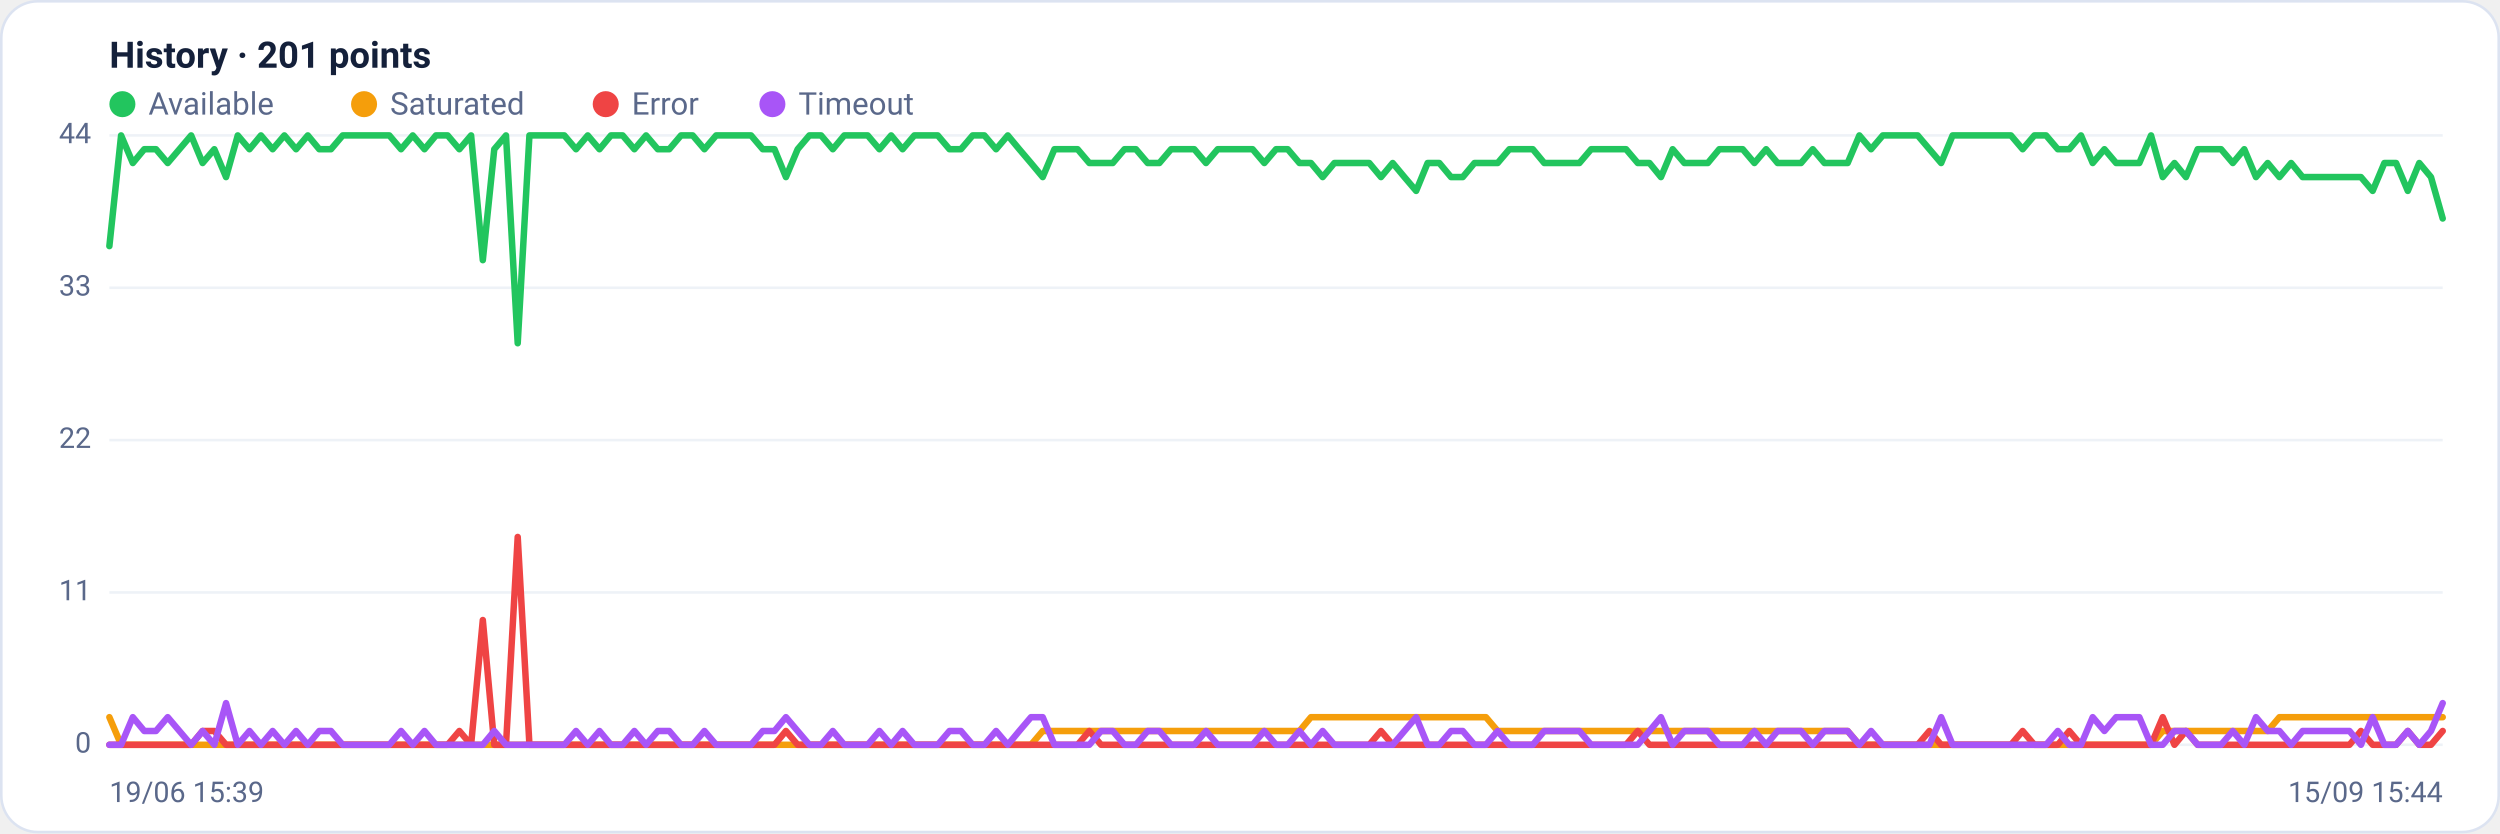
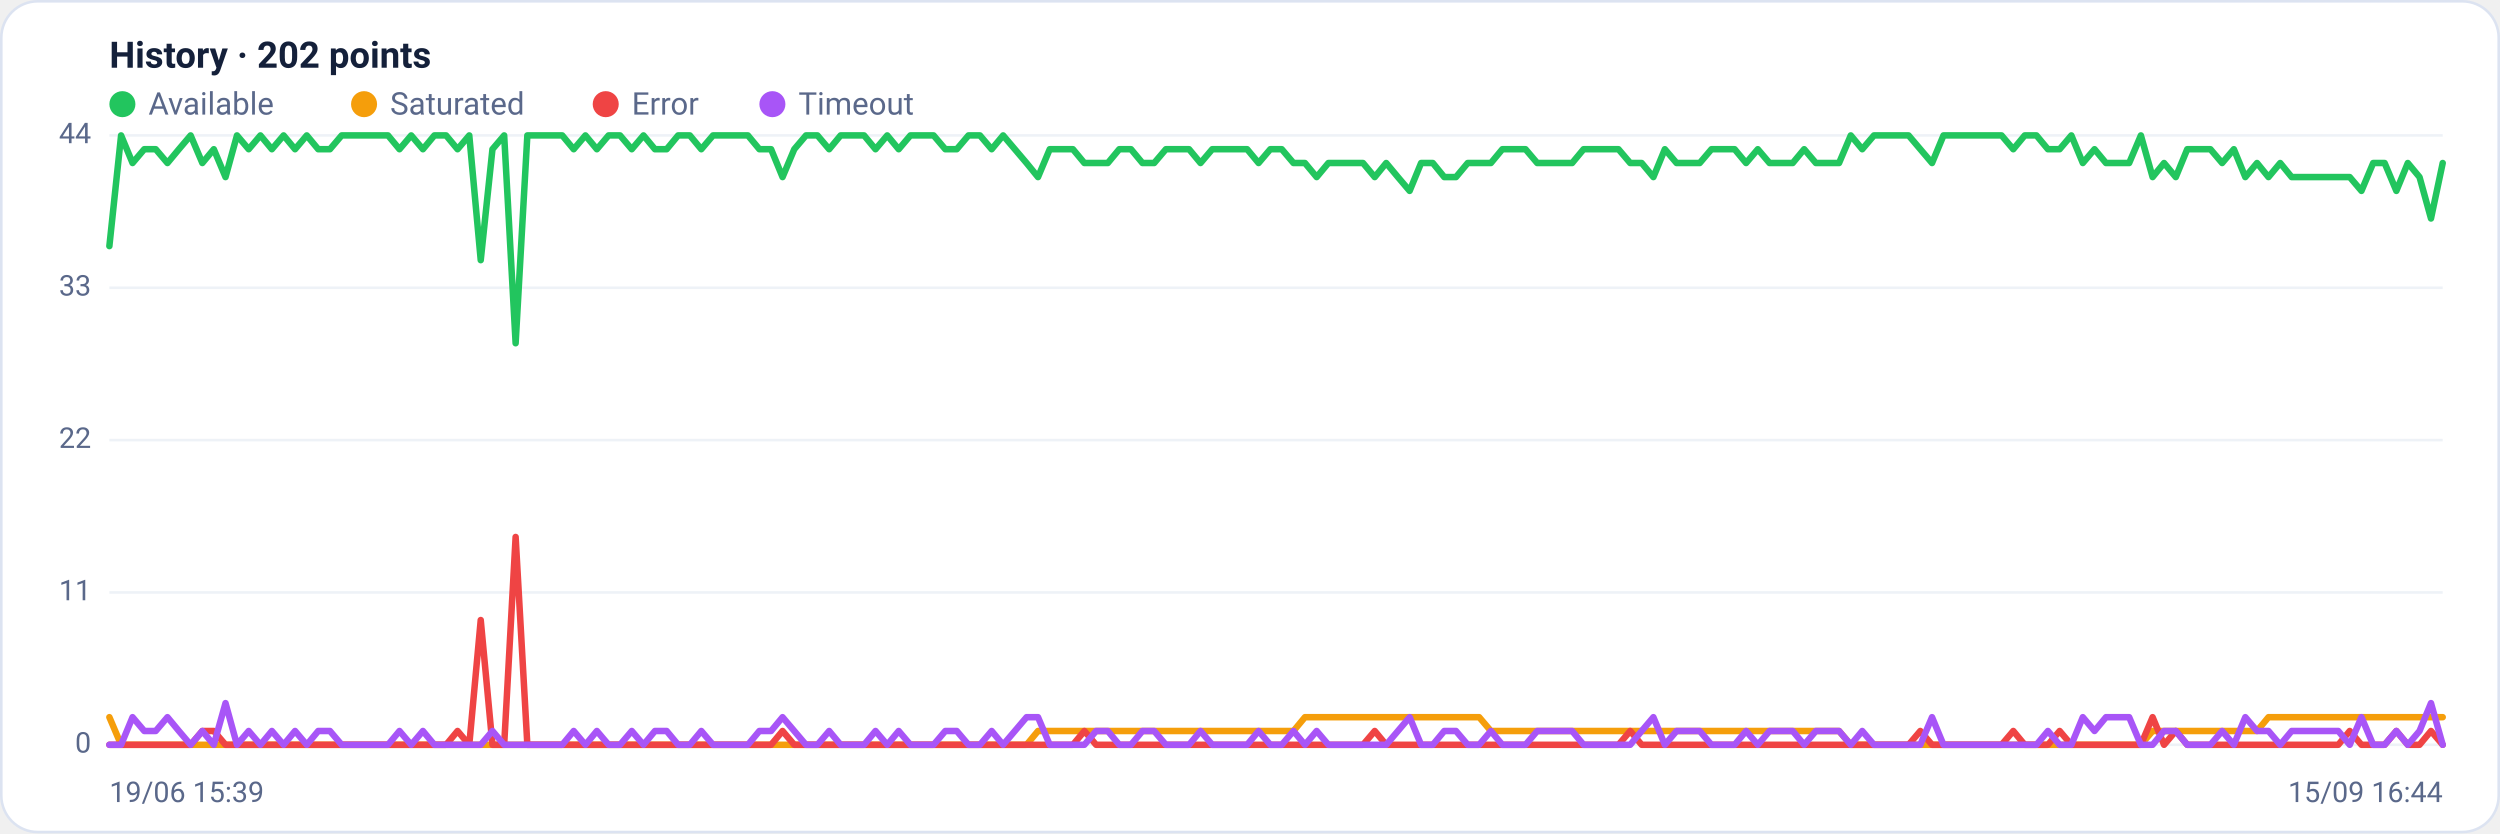
<svg xmlns="http://www.w3.org/2000/svg" viewBox="0 0 960 320" width="960" height="320" font-family="Segoe UI, system-ui, -apple-system, Roboto, Helvetica, Arial, sans-serif" role="img" aria-label="Availability history per region">
  <rect x="0.5" y="0.5" width="959" height="319" rx="14" fill="#ffffff" stroke="#dce3f1" />
-   <text x="42" y="26" font-size="14" font-weight="600" fill="#14203a">History · 201 points</text>
+   <text x="42" y="26" font-size="14" font-weight="600" fill="#14203a">History · 202 points</text>
  <circle cx="47" cy="40" r="5" fill="#22c55e" />
  <text x="57" y="44" font-size="12" fill="#5a688a">Available</text>
  <circle cx="139.8" cy="40" r="5" fill="#f59e0b" />
  <text x="149.8" y="44" font-size="12" fill="#5a688a">Saturated</text>
  <circle cx="232.6" cy="40" r="5" fill="#ef4444" />
  <text x="242.6" y="44" font-size="12" fill="#5a688a">Error</text>
  <circle cx="296.6" cy="40" r="5" fill="#a855f7" />
  <text x="306.6" y="44" font-size="12" fill="#5a688a">Timeout</text>
  <line x1="42" y1="286.0" x2="938" y2="286.0" stroke="#eef2f7" stroke-width="1" />
  <text x="35" y="289.0" text-anchor="end" font-size="11" fill="#5a688a">0</text>
  <line x1="42" y1="227.5" x2="938" y2="227.5" stroke="#eef2f7" stroke-width="1" />
  <text x="35" y="230.5" text-anchor="end" font-size="11" fill="#5a688a">11</text>
  <line x1="42" y1="169.0" x2="938" y2="169.0" stroke="#eef2f7" stroke-width="1" />
  <text x="35" y="172.0" text-anchor="end" font-size="11" fill="#5a688a">22</text>
  <line x1="42" y1="110.5" x2="938" y2="110.5" stroke="#eef2f7" stroke-width="1" />
  <text x="35" y="113.5" text-anchor="end" font-size="11" fill="#5a688a">33</text>
  <line x1="42" y1="52.0" x2="938" y2="52.0" stroke="#eef2f7" stroke-width="1" />
  <text x="35" y="55.0" text-anchor="end" font-size="11" fill="#5a688a">44</text>
-   <polyline fill="none" stroke="#22c55e" stroke-width="2.5" stroke-linejoin="round" stroke-linecap="round" points="42.0,94.5 46.5,52.0 51.0,62.6 55.4,57.3 59.9,57.3 64.4,62.6 68.9,57.3 73.4,52.0 77.8,62.6 82.3,57.3 86.8,68.0 91.3,52.0 95.8,57.3 100.2,52.0 104.7,57.3 109.2,52.0 113.7,57.3 118.2,52.0 122.6,57.3 127.1,57.3 131.6,52.0 136.1,52.0 140.6,52.0 145.0,52.0 149.5,52.0 154.0,57.3 158.5,52.0 163.0,57.3 167.4,52.0 171.9,52.0 176.4,57.3 180.9,52.0 185.4,99.9 189.8,57.3 194.3,52.0 198.8,131.8 203.3,52.0 207.8,52.0 212.2,52.0 216.7,52.0 221.2,57.3 225.7,52.0 230.2,57.3 234.6,52.0 239.1,52.0 243.6,57.3 248.1,52.0 252.6,57.3 257.0,57.3 261.5,52.0 266.0,52.0 270.5,57.3 275.0,52.0 279.4,52.0 283.9,52.0 288.4,52.0 292.9,57.3 297.4,57.3 301.8,68.0 306.3,57.3 310.8,52.0 315.3,52.0 319.8,57.3 324.2,52.0 328.7,52.0 333.2,52.0 337.7,57.3 342.2,52.0 346.6,57.3 351.1,52.0 355.6,52.0 360.1,52.0 364.6,57.3 369.0,57.3 373.5,52.0 378.0,52.0 382.5,57.3 387.0,52.0 391.4,57.3 395.9,62.6 400.4,68.0 404.9,57.3 409.4,57.3 413.8,57.3 418.3,62.6 422.8,62.6 427.3,62.6 431.8,57.3 436.2,57.3 440.7,62.6 445.2,62.6 449.7,57.3 454.2,57.3 458.6,57.3 463.1,62.6 467.6,57.3 472.1,57.3 476.6,57.3 481.0,57.3 485.5,62.6 490.0,57.3 494.5,57.3 499.0,62.6 503.4,62.6 507.9,68.0 512.4,62.6 516.9,62.6 521.4,62.6 525.8,62.6 530.3,68.0 534.8,62.6 539.3,68.0 543.8,73.3 548.2,62.6 552.7,62.6 557.2,68.0 561.7,68.0 566.2,62.6 570.6,62.6 575.1,62.6 579.6,57.3 584.1,57.3 588.6,57.3 593.0,62.6 597.5,62.6 602.0,62.6 606.5,62.6 611.0,57.3 615.4,57.3 619.9,57.3 624.4,57.3 628.9,62.6 633.4,62.6 637.8,68.0 642.3,57.3 646.8,62.6 651.3,62.6 655.8,62.6 660.2,57.3 664.7,57.3 669.2,57.3 673.7,62.6 678.2,57.3 682.6,62.6 687.1,62.6 691.6,62.6 696.1,57.3 700.6,62.6 705.0,62.6 709.5,62.6 714.0,52.0 718.5,57.3 723.0,52.0 727.4,52.0 731.9,52.0 736.4,52.0 740.9,57.3 745.4,62.6 749.8,52.0 754.3,52.0 758.8,52.0 763.3,52.0 767.8,52.0 772.2,52.0 776.7,57.3 781.2,52.0 785.7,52.0 790.2,57.3 794.6,57.3 799.1,52.0 803.6,62.6 808.1,57.3 812.6,62.6 817.0,62.6 821.5,62.6 826.0,52.0 830.5,68.0 835.0,62.6 839.4,68.0 843.9,57.3 848.4,57.3 852.9,57.3 857.4,62.6 861.8,57.3 866.3,68.0 870.8,62.6 875.3,68.0 879.8,62.6 884.2,68.0 888.7,68.0 893.2,68.0 897.7,68.0 902.2,68.0 906.6,68.0 911.1,73.3 915.6,62.6 920.1,62.6 924.6,73.3 929.0,62.6 933.5,68.0 938.0,83.9" />
-   <polyline fill="none" stroke="#f59e0b" stroke-width="2.5" stroke-linejoin="round" stroke-linecap="round" points="42.0,275.4 46.5,286.0 51.0,286.0 55.4,286.0 59.9,286.0 64.4,286.0 68.9,286.0 73.4,286.0 77.8,286.0 82.3,286.0 86.8,286.0 91.3,286.0 95.8,286.0 100.2,286.0 104.7,286.0 109.2,286.0 113.7,286.0 118.2,286.0 122.6,286.0 127.1,286.0 131.6,286.0 136.1,286.0 140.6,286.0 145.0,286.0 149.5,286.0 154.0,286.0 158.5,286.0 163.0,286.0 167.4,286.0 171.9,286.0 176.4,286.0 180.9,286.0 185.4,286.0 189.8,286.0 194.3,286.0 198.8,286.0 203.3,286.0 207.8,286.0 212.2,286.0 216.7,286.0 221.2,286.0 225.7,286.0 230.2,286.0 234.6,286.0 239.1,286.0 243.6,286.0 248.1,286.0 252.6,286.0 257.0,286.0 261.5,286.0 266.0,286.0 270.5,286.0 275.0,286.0 279.4,286.0 283.9,286.0 288.4,286.0 292.9,286.0 297.4,286.0 301.8,286.0 306.3,286.0 310.8,286.0 315.3,286.0 319.8,286.0 324.2,286.0 328.7,286.0 333.2,286.0 337.7,286.0 342.2,286.0 346.6,286.0 351.1,286.0 355.6,286.0 360.1,286.0 364.6,286.0 369.0,286.0 373.5,286.0 378.0,286.0 382.5,286.0 387.0,286.0 391.4,286.0 395.9,286.0 400.4,280.7 404.9,280.7 409.4,280.7 413.8,280.7 418.3,280.7 422.8,280.7 427.3,280.7 431.8,280.7 436.2,280.7 440.7,280.7 445.2,280.7 449.7,280.7 454.2,280.7 458.6,280.7 463.1,280.7 467.6,280.7 472.1,280.7 476.6,280.7 481.0,280.7 485.5,280.7 490.0,280.7 494.5,280.7 499.0,280.7 503.4,275.4 507.9,275.4 512.4,275.4 516.9,275.4 521.4,275.4 525.8,275.4 530.3,275.4 534.8,275.4 539.3,275.4 543.8,275.4 548.2,275.4 552.7,275.4 557.2,275.4 561.7,275.4 566.2,275.4 570.6,275.4 575.1,280.7 579.6,280.7 584.1,280.7 588.6,280.7 593.0,280.7 597.5,280.7 602.0,280.7 606.5,280.7 611.0,280.7 615.4,280.7 619.9,280.7 624.4,280.7 628.9,280.7 633.4,280.7 637.8,280.7 642.3,280.7 646.8,280.7 651.3,280.7 655.8,280.7 660.2,280.7 664.7,280.7 669.2,280.7 673.7,280.7 678.2,280.7 682.6,280.7 687.1,280.7 691.6,280.7 696.1,280.7 700.6,280.7 705.0,280.7 709.5,280.7 714.0,286.0 718.5,286.0 723.0,286.0 727.4,286.0 731.9,286.0 736.4,286.0 740.9,286.0 745.4,286.0 749.8,286.0 754.3,286.0 758.8,286.0 763.3,286.0 767.8,286.0 772.2,286.0 776.7,286.0 781.2,286.0 785.7,286.0 790.2,286.0 794.6,286.0 799.1,286.0 803.6,286.0 808.1,286.0 812.6,286.0 817.0,286.0 821.5,286.0 826.0,286.0 830.5,280.7 835.0,280.7 839.4,280.7 843.9,280.7 848.4,280.7 852.9,280.7 857.4,280.7 861.8,280.7 866.3,280.7 870.8,280.7 875.3,275.4 879.8,275.4 884.2,275.4 888.7,275.4 893.2,275.4 897.7,275.4 902.2,275.4 906.6,275.4 911.1,275.4 915.6,275.4 920.1,275.4 924.6,275.4 929.0,275.4 933.5,275.4 938.0,275.4" />
-   <polyline fill="none" stroke="#ef4444" stroke-width="2.5" stroke-linejoin="round" stroke-linecap="round" points="42.0,286.0 46.5,286.0 51.0,286.0 55.4,286.0 59.9,286.0 64.4,286.0 68.9,286.0 73.4,286.0 77.8,280.7 82.3,280.7 86.8,286.0 91.3,286.0 95.8,286.0 100.2,286.0 104.7,286.0 109.2,286.0 113.7,286.0 118.2,286.0 122.6,286.0 127.1,286.0 131.6,286.0 136.1,286.0 140.6,286.0 145.0,286.0 149.5,286.0 154.0,286.0 158.5,286.0 163.0,286.0 167.4,286.0 171.9,286.0 176.4,280.7 180.9,286.0 185.4,238.1 189.8,286.0 194.3,286.0 198.8,206.2 203.3,286.0 207.8,286.0 212.2,286.0 216.7,286.0 221.2,286.0 225.7,286.0 230.2,286.0 234.6,286.0 239.1,286.0 243.6,286.0 248.1,286.0 252.6,286.0 257.0,286.0 261.5,286.0 266.0,286.0 270.5,286.0 275.0,286.0 279.4,286.0 283.9,286.0 288.4,286.0 292.9,286.0 297.4,286.0 301.8,280.7 306.3,286.0 310.8,286.0 315.3,286.0 319.8,286.0 324.2,286.0 328.7,286.0 333.2,286.0 337.7,286.0 342.2,286.0 346.6,286.0 351.1,286.0 355.6,286.0 360.1,286.0 364.6,286.0 369.0,286.0 373.5,286.0 378.0,286.0 382.5,286.0 387.0,286.0 391.4,286.0 395.9,286.0 400.4,286.0 404.9,286.0 409.4,286.0 413.8,286.0 418.3,280.7 422.8,286.0 427.3,286.0 431.8,286.0 436.2,286.0 440.7,286.0 445.2,286.0 449.7,286.0 454.2,286.0 458.6,286.0 463.1,286.0 467.6,286.0 472.1,286.0 476.6,286.0 481.0,286.0 485.5,286.0 490.0,286.0 494.5,286.0 499.0,286.0 503.4,286.0 507.9,286.0 512.4,286.0 516.9,286.0 521.4,286.0 525.8,286.0 530.3,280.7 534.8,286.0 539.3,286.0 543.8,286.0 548.2,286.0 552.7,286.0 557.2,286.0 561.7,286.0 566.2,286.0 570.6,286.0 575.1,286.0 579.6,286.0 584.1,286.0 588.6,286.0 593.0,286.0 597.5,286.0 602.0,286.0 606.5,286.0 611.0,286.0 615.4,286.0 619.9,286.0 624.4,286.0 628.9,280.7 633.4,286.0 637.8,286.0 642.3,286.0 646.8,286.0 651.3,286.0 655.8,286.0 660.2,286.0 664.7,286.0 669.2,286.0 673.7,286.0 678.2,286.0 682.6,286.0 687.1,286.0 691.6,286.0 696.1,286.0 700.6,286.0 705.0,286.0 709.5,286.0 714.0,286.0 718.5,286.0 723.0,286.0 727.4,286.0 731.9,286.0 736.4,286.0 740.9,280.7 745.4,286.0 749.8,286.0 754.3,286.0 758.8,286.0 763.3,286.0 767.8,286.0 772.2,286.0 776.7,280.7 781.2,286.0 785.7,286.0 790.2,286.0 794.6,280.7 799.1,286.0 803.6,286.0 808.1,286.0 812.6,286.0 817.0,286.0 821.5,286.0 826.0,286.0 830.5,275.4 835.0,286.0 839.4,280.7 843.9,286.0 848.4,286.0 852.9,286.0 857.4,286.0 861.8,286.0 866.3,286.0 870.8,286.0 875.3,286.0 879.8,286.0 884.2,286.0 888.7,286.0 893.2,286.0 897.7,286.0 902.2,286.0 906.6,280.7 911.1,286.0 915.6,286.0 920.1,286.0 924.6,280.7 929.0,286.0 933.5,286.0 938.0,280.7" />
-   <polyline fill="none" stroke="#a855f7" stroke-width="2.5" stroke-linejoin="round" stroke-linecap="round" points="42.0,286.0 46.5,286.0 51.0,275.4 55.4,280.7 59.9,280.7 64.4,275.4 68.9,280.7 73.4,286.0 77.8,280.7 82.3,286.0 86.8,270.0 91.3,286.0 95.8,280.7 100.2,286.0 104.7,280.7 109.2,286.0 113.7,280.7 118.2,286.0 122.6,280.7 127.1,280.7 131.6,286.0 136.1,286.0 140.6,286.0 145.0,286.0 149.5,286.0 154.0,280.7 158.5,286.0 163.0,280.7 167.4,286.0 171.9,286.0 176.4,286.0 180.9,286.0 185.4,286.0 189.8,280.7 194.3,286.0 198.8,286.0 203.3,286.0 207.8,286.0 212.2,286.0 216.7,286.0 221.2,280.7 225.7,286.0 230.2,280.7 234.6,286.0 239.1,286.0 243.6,280.7 248.1,286.0 252.6,280.7 257.0,280.7 261.5,286.0 266.0,286.0 270.5,280.7 275.0,286.0 279.4,286.0 283.9,286.0 288.4,286.0 292.9,280.7 297.4,280.7 301.8,275.4 306.3,280.7 310.8,286.0 315.3,286.0 319.8,280.7 324.2,286.0 328.7,286.0 333.2,286.0 337.7,280.7 342.2,286.0 346.6,280.7 351.1,286.0 355.6,286.0 360.1,286.0 364.6,280.7 369.0,280.7 373.5,286.0 378.0,286.0 382.5,280.7 387.0,286.0 391.4,280.7 395.9,275.4 400.4,275.4 404.9,286.0 409.4,286.0 413.8,286.0 418.3,286.0 422.8,280.7 427.3,280.7 431.8,286.0 436.2,286.0 440.7,280.7 445.2,280.7 449.7,286.0 454.2,286.0 458.6,286.0 463.1,280.7 467.6,286.0 472.1,286.0 476.6,286.0 481.0,286.0 485.5,280.7 490.0,286.0 494.5,286.0 499.0,280.7 503.4,286.0 507.9,280.7 512.4,286.0 516.9,286.0 521.4,286.0 525.8,286.0 530.3,286.0 534.8,286.0 539.3,280.7 543.8,275.4 548.2,286.0 552.7,286.0 557.2,280.7 561.7,280.7 566.2,286.0 570.6,286.0 575.1,280.7 579.6,286.0 584.1,286.0 588.6,286.0 593.0,280.7 597.5,280.7 602.0,280.7 606.5,280.7 611.0,286.0 615.4,286.0 619.9,286.0 624.4,286.0 628.9,286.0 633.4,280.7 637.8,275.4 642.3,286.0 646.8,280.7 651.3,280.7 655.8,280.7 660.2,286.0 664.7,286.0 669.2,286.0 673.7,280.7 678.2,286.0 682.6,280.7 687.1,280.7 691.6,280.7 696.1,286.0 700.6,280.7 705.0,280.7 709.5,280.7 714.0,286.0 718.5,280.7 723.0,286.0 727.4,286.0 731.9,286.0 736.4,286.0 740.9,286.0 745.4,275.4 749.8,286.0 754.3,286.0 758.8,286.0 763.3,286.0 767.8,286.0 772.2,286.0 776.7,286.0 781.2,286.0 785.7,286.0 790.2,280.7 794.6,286.0 799.1,286.0 803.6,275.4 808.1,280.7 812.6,275.4 817.0,275.4 821.5,275.4 826.0,286.0 830.5,286.0 835.0,280.7 839.4,280.7 843.9,286.0 848.4,286.0 852.9,286.0 857.4,280.7 861.8,286.0 866.3,275.4 870.8,280.7 875.3,280.7 879.8,286.0 884.2,280.7 888.7,280.7 893.2,280.7 897.7,280.7 902.2,280.7 906.6,286.0 911.1,275.4 915.6,286.0 920.1,286.0 924.6,280.7 929.0,286.0 933.5,280.7 938.0,270.0" />
+   <polyline fill="none" stroke="#22c55e" stroke-width="2.5" stroke-linejoin="round" stroke-linecap="round" points="42.0,94.5 46.5,52.0 50.9,62.6 55.4,57.3 59.8,57.3 64.3,62.6 68.7,57.3 73.2,52.0 77.7,62.6 82.1,57.3 86.6,68.0 91.0,52.0 95.5,57.3 100.0,52.0 104.4,57.3 108.9,52.0 113.3,57.3 117.8,52.0 122.2,57.3 126.7,57.3 131.2,52.0 135.6,52.0 140.1,52.0 144.5,52.0 149.0,52.0 153.4,57.3 157.9,52.0 162.4,57.3 166.8,52.0 171.3,52.0 175.7,57.3 180.2,52.0 184.6,99.9 189.1,57.3 193.6,52.0 198.0,131.8 202.5,52.0 206.9,52.0 211.4,52.0 215.9,52.0 220.3,57.3 224.8,52.0 229.2,57.3 233.7,52.0 238.1,52.0 242.6,57.3 247.1,52.0 251.5,57.3 256.0,57.3 260.4,52.0 264.9,52.0 269.3,57.3 273.8,52.0 278.3,52.0 282.7,52.0 287.2,52.0 291.6,57.3 296.1,57.3 300.5,68.0 305.0,57.3 309.5,52.0 313.9,52.0 318.4,57.3 322.8,52.0 327.3,52.0 331.8,52.0 336.2,57.3 340.7,52.0 345.1,57.3 349.6,52.0 354.0,52.0 358.5,52.0 363.0,57.3 367.4,57.3 371.9,52.0 376.3,52.0 380.8,57.3 385.2,52.0 389.7,57.3 394.2,62.6 398.6,68.0 403.1,57.3 407.5,57.3 412.0,57.3 416.4,62.6 420.9,62.6 425.4,62.6 429.8,57.3 434.3,57.3 438.7,62.6 443.2,62.6 447.7,57.3 452.1,57.3 456.6,57.3 461.0,62.6 465.5,57.3 469.9,57.3 474.4,57.3 478.9,57.3 483.3,62.6 487.8,57.3 492.2,57.3 496.7,62.6 501.1,62.6 505.6,68.0 510.1,62.6 514.5,62.6 519.0,62.6 523.4,62.6 527.9,68.0 532.3,62.6 536.8,68.0 541.3,73.3 545.7,62.6 550.2,62.6 554.6,68.0 559.1,68.0 563.6,62.6 568.0,62.6 572.5,62.6 576.9,57.3 581.4,57.3 585.8,57.3 590.3,62.6 594.8,62.6 599.2,62.6 603.7,62.6 608.1,57.3 612.6,57.3 617.0,57.3 621.5,57.3 626.0,62.6 630.4,62.6 634.9,68.0 639.3,57.3 643.8,62.6 648.2,62.6 652.7,62.6 657.2,57.3 661.6,57.3 666.1,57.3 670.5,62.6 675.0,57.3 679.5,62.6 683.9,62.6 688.4,62.6 692.8,57.3 697.3,62.6 701.7,62.6 706.2,62.6 710.7,52.0 715.1,57.3 719.6,52.0 724.0,52.0 728.5,52.0 732.9,52.0 737.4,57.3 741.9,62.6 746.3,52.0 750.8,52.0 755.2,52.0 759.7,52.0 764.1,52.0 768.6,52.0 773.1,57.3 777.5,52.0 782.0,52.0 786.4,57.3 790.9,57.3 795.4,52.0 799.8,62.6 804.3,57.3 808.7,62.6 813.2,62.6 817.6,62.6 822.1,52.0 826.6,68.0 831.0,62.6 835.5,68.0 839.9,57.3 844.4,57.3 848.8,57.3 853.3,62.6 857.8,57.3 862.2,68.0 866.7,62.6 871.1,68.0 875.6,62.6 880.0,68.0 884.5,68.0 889.0,68.0 893.4,68.0 897.9,68.0 902.3,68.0 906.8,73.3 911.3,62.6 915.7,62.6 920.2,73.3 924.6,62.6 929.1,68.0 933.5,83.9 938.0,62.6" />
+   <polyline fill="none" stroke="#f59e0b" stroke-width="2.5" stroke-linejoin="round" stroke-linecap="round" points="42.0,275.4 46.5,286.0 50.9,286.0 55.4,286.0 59.8,286.0 64.3,286.0 68.7,286.0 73.2,286.0 77.7,286.0 82.1,286.0 86.6,286.0 91.0,286.0 95.5,286.0 100.0,286.0 104.4,286.0 108.9,286.0 113.3,286.0 117.8,286.0 122.2,286.0 126.7,286.0 131.2,286.0 135.6,286.0 140.1,286.0 144.5,286.0 149.0,286.0 153.4,286.0 157.9,286.0 162.4,286.0 166.8,286.0 171.3,286.0 175.7,286.0 180.2,286.0 184.6,286.0 189.1,286.0 193.6,286.0 198.0,286.0 202.5,286.0 206.9,286.0 211.4,286.0 215.9,286.0 220.3,286.0 224.8,286.0 229.2,286.0 233.7,286.0 238.1,286.0 242.6,286.0 247.1,286.0 251.5,286.0 256.0,286.0 260.4,286.0 264.9,286.0 269.3,286.0 273.8,286.0 278.3,286.0 282.7,286.0 287.2,286.0 291.6,286.0 296.1,286.0 300.5,286.0 305.0,286.0 309.5,286.0 313.9,286.0 318.4,286.0 322.8,286.0 327.3,286.0 331.8,286.0 336.2,286.0 340.7,286.0 345.1,286.0 349.6,286.0 354.0,286.0 358.5,286.0 363.0,286.0 367.4,286.0 371.9,286.0 376.3,286.0 380.8,286.0 385.2,286.0 389.7,286.0 394.2,286.0 398.6,280.7 403.1,280.7 407.5,280.7 412.0,280.7 416.4,280.7 420.9,280.7 425.4,280.7 429.8,280.7 434.3,280.7 438.7,280.7 443.2,280.7 447.7,280.7 452.1,280.7 456.6,280.7 461.0,280.7 465.5,280.7 469.9,280.7 474.4,280.7 478.9,280.7 483.3,280.7 487.8,280.7 492.2,280.7 496.7,280.7 501.1,275.4 505.6,275.4 510.1,275.4 514.5,275.4 519.0,275.4 523.4,275.4 527.9,275.4 532.3,275.4 536.8,275.4 541.3,275.4 545.7,275.4 550.2,275.4 554.6,275.4 559.1,275.4 563.6,275.4 568.0,275.4 572.5,280.7 576.9,280.7 581.4,280.7 585.8,280.7 590.3,280.7 594.8,280.7 599.2,280.7 603.7,280.7 608.1,280.7 612.6,280.7 617.0,280.7 621.5,280.7 626.0,280.7 630.4,280.7 634.9,280.7 639.3,280.7 643.8,280.7 648.2,280.7 652.7,280.7 657.2,280.7 661.6,280.7 666.1,280.7 670.5,280.7 675.0,280.7 679.5,280.7 683.9,280.7 688.4,280.7 692.8,280.7 697.3,280.7 701.7,280.7 706.2,280.7 710.7,286.0 715.1,286.0 719.6,286.0 724.0,286.0 728.5,286.0 732.9,286.0 737.4,286.0 741.9,286.0 746.3,286.0 750.8,286.0 755.2,286.0 759.7,286.0 764.1,286.0 768.6,286.0 773.1,286.0 777.5,286.0 782.0,286.0 786.4,286.0 790.9,286.0 795.4,286.0 799.8,286.0 804.3,286.0 808.7,286.0 813.2,286.0 817.6,286.0 822.1,286.0 826.6,280.7 831.0,280.7 835.5,280.7 839.9,280.7 844.4,280.7 848.8,280.7 853.3,280.7 857.8,280.7 862.2,280.7 866.7,280.7 871.1,275.4 875.6,275.4 880.0,275.4 884.5,275.4 889.0,275.4 893.4,275.4 897.9,275.4 902.3,275.4 906.8,275.4 911.3,275.4 915.7,275.4 920.2,275.4 924.6,275.4 929.1,275.4 933.5,275.4 938.0,275.4" />
+   <polyline fill="none" stroke="#ef4444" stroke-width="2.5" stroke-linejoin="round" stroke-linecap="round" points="42.0,286.0 46.5,286.0 50.9,286.0 55.4,286.0 59.8,286.0 64.3,286.0 68.7,286.0 73.2,286.0 77.7,280.7 82.1,280.7 86.6,286.0 91.0,286.0 95.5,286.0 100.0,286.0 104.4,286.0 108.9,286.0 113.3,286.0 117.8,286.0 122.2,286.0 126.7,286.0 131.2,286.0 135.6,286.0 140.1,286.0 144.5,286.0 149.0,286.0 153.4,286.0 157.9,286.0 162.4,286.0 166.8,286.0 171.3,286.0 175.7,280.7 180.2,286.0 184.6,238.1 189.1,286.0 193.6,286.0 198.0,206.2 202.5,286.0 206.9,286.0 211.4,286.0 215.9,286.0 220.3,286.0 224.8,286.0 229.2,286.0 233.7,286.0 238.1,286.0 242.6,286.0 247.1,286.0 251.5,286.0 256.0,286.0 260.4,286.0 264.9,286.0 269.3,286.0 273.8,286.0 278.3,286.0 282.7,286.0 287.2,286.0 291.6,286.0 296.1,286.0 300.5,280.7 305.0,286.0 309.5,286.0 313.9,286.0 318.4,286.0 322.8,286.0 327.3,286.0 331.8,286.0 336.2,286.0 340.7,286.0 345.1,286.0 349.6,286.0 354.0,286.0 358.5,286.0 363.0,286.0 367.4,286.0 371.9,286.0 376.3,286.0 380.8,286.0 385.2,286.0 389.7,286.0 394.2,286.0 398.6,286.0 403.1,286.0 407.5,286.0 412.0,286.0 416.4,280.7 420.9,286.0 425.4,286.0 429.8,286.0 434.3,286.0 438.7,286.0 443.2,286.0 447.7,286.0 452.1,286.0 456.6,286.0 461.0,286.0 465.5,286.0 469.9,286.0 474.4,286.0 478.9,286.0 483.3,286.0 487.8,286.0 492.2,286.0 496.7,286.0 501.1,286.0 505.6,286.0 510.1,286.0 514.5,286.0 519.0,286.0 523.4,286.0 527.9,280.7 532.3,286.0 536.8,286.0 541.3,286.0 545.7,286.0 550.2,286.0 554.6,286.0 559.1,286.0 563.6,286.0 568.0,286.0 572.5,286.0 576.9,286.0 581.4,286.0 585.8,286.0 590.3,286.0 594.8,286.0 599.2,286.0 603.7,286.0 608.1,286.0 612.6,286.0 617.0,286.0 621.5,286.0 626.0,280.7 630.4,286.0 634.9,286.0 639.3,286.0 643.8,286.0 648.2,286.0 652.7,286.0 657.2,286.0 661.6,286.0 666.1,286.0 670.5,286.0 675.0,286.0 679.5,286.0 683.9,286.0 688.4,286.0 692.8,286.0 697.3,286.0 701.7,286.0 706.2,286.0 710.7,286.0 715.1,286.0 719.6,286.0 724.0,286.0 728.5,286.0 732.9,286.0 737.4,280.7 741.9,286.0 746.3,286.0 750.8,286.0 755.2,286.0 759.7,286.0 764.1,286.0 768.6,286.0 773.1,280.7 777.5,286.0 782.0,286.0 786.4,286.0 790.9,280.7 795.4,286.0 799.8,286.0 804.3,286.0 808.7,286.0 813.2,286.0 817.6,286.0 822.1,286.0 826.6,275.4 831.0,286.0 835.5,280.7 839.9,286.0 844.4,286.0 848.8,286.0 853.3,286.0 857.8,286.0 862.2,286.0 866.7,286.0 871.1,286.0 875.6,286.0 880.0,286.0 884.5,286.0 889.0,286.0 893.4,286.0 897.9,286.0 902.3,280.7 906.8,286.0 911.3,286.0 915.7,286.0 920.2,280.7 924.6,286.0 929.1,286.0 933.5,280.7 938.0,286.0" />
+   <polyline fill="none" stroke="#a855f7" stroke-width="2.5" stroke-linejoin="round" stroke-linecap="round" points="42.0,286.0 46.5,286.0 50.9,275.4 55.4,280.7 59.8,280.7 64.3,275.4 68.7,280.7 73.2,286.0 77.7,280.7 82.1,286.0 86.6,270.0 91.0,286.0 95.5,280.7 100.0,286.0 104.4,280.7 108.9,286.0 113.3,280.7 117.8,286.0 122.2,280.7 126.7,280.7 131.2,286.0 135.6,286.0 140.1,286.0 144.5,286.0 149.0,286.0 153.4,280.7 157.9,286.0 162.4,280.7 166.8,286.0 171.3,286.0 175.7,286.0 180.2,286.0 184.6,286.0 189.1,280.7 193.6,286.0 198.0,286.0 202.5,286.0 206.9,286.0 211.4,286.0 215.9,286.0 220.3,280.7 224.8,286.0 229.2,280.7 233.7,286.0 238.1,286.0 242.6,280.7 247.1,286.0 251.5,280.7 256.0,280.7 260.4,286.0 264.9,286.0 269.3,280.7 273.8,286.0 278.3,286.0 282.7,286.0 287.2,286.0 291.6,280.7 296.1,280.7 300.5,275.4 305.0,280.7 309.5,286.0 313.9,286.0 318.4,280.7 322.8,286.0 327.3,286.0 331.8,286.0 336.2,280.7 340.7,286.0 345.1,280.7 349.6,286.0 354.0,286.0 358.5,286.0 363.0,280.7 367.4,280.7 371.9,286.0 376.3,286.0 380.8,280.7 385.2,286.0 389.7,280.7 394.2,275.4 398.6,275.4 403.1,286.0 407.5,286.0 412.0,286.0 416.4,286.0 420.9,280.7 425.4,280.7 429.8,286.0 434.3,286.0 438.7,280.7 443.2,280.7 447.7,286.0 452.1,286.0 456.6,286.0 461.0,280.7 465.5,286.0 469.9,286.0 474.4,286.0 478.9,286.0 483.3,280.7 487.8,286.0 492.2,286.0 496.7,280.7 501.1,286.0 505.6,280.7 510.1,286.0 514.5,286.0 519.0,286.0 523.4,286.0 527.9,286.0 532.3,286.0 536.8,280.7 541.3,275.4 545.7,286.0 550.2,286.0 554.6,280.7 559.1,280.7 563.6,286.0 568.0,286.0 572.5,280.7 576.9,286.0 581.4,286.0 585.8,286.0 590.3,280.7 594.8,280.7 599.2,280.7 603.7,280.7 608.1,286.0 612.6,286.0 617.0,286.0 621.5,286.0 626.0,286.0 630.4,280.7 634.9,275.4 639.3,286.0 643.8,280.7 648.2,280.7 652.7,280.7 657.2,286.0 661.6,286.0 666.1,286.0 670.5,280.7 675.0,286.0 679.5,280.7 683.9,280.7 688.4,280.7 692.8,286.0 697.3,280.7 701.7,280.7 706.2,280.7 710.7,286.0 715.1,280.7 719.6,286.0 724.0,286.0 728.5,286.0 732.9,286.0 737.4,286.0 741.9,275.4 746.3,286.0 750.8,286.0 755.2,286.0 759.7,286.0 764.1,286.0 768.6,286.0 773.1,286.0 777.5,286.0 782.0,286.0 786.4,280.7 790.9,286.0 795.4,286.0 799.8,275.4 804.3,280.7 808.7,275.4 813.2,275.4 817.6,275.4 822.1,286.0 826.6,286.0 831.0,280.7 835.5,280.7 839.9,286.0 844.4,286.0 848.8,286.0 853.3,280.7 857.8,286.0 862.2,275.4 866.7,280.7 871.1,280.7 875.6,286.0 880.0,280.7 884.5,280.7 889.0,280.7 893.4,280.7 897.9,280.7 902.3,286.0 906.8,275.4 911.3,286.0 915.7,286.0 920.2,280.7 924.6,286.0 929.1,280.7 933.5,270.0 938.0,286.0" />
  <text x="42" y="308" font-size="11" fill="#5a688a">19/06 15:39</text>
-   <text x="938" y="308" text-anchor="end" font-size="11" fill="#5a688a">15/09 15:44</text>
+   <text x="938" y="308" text-anchor="end" font-size="11" fill="#5a688a">15/09 16:44</text>
</svg>
